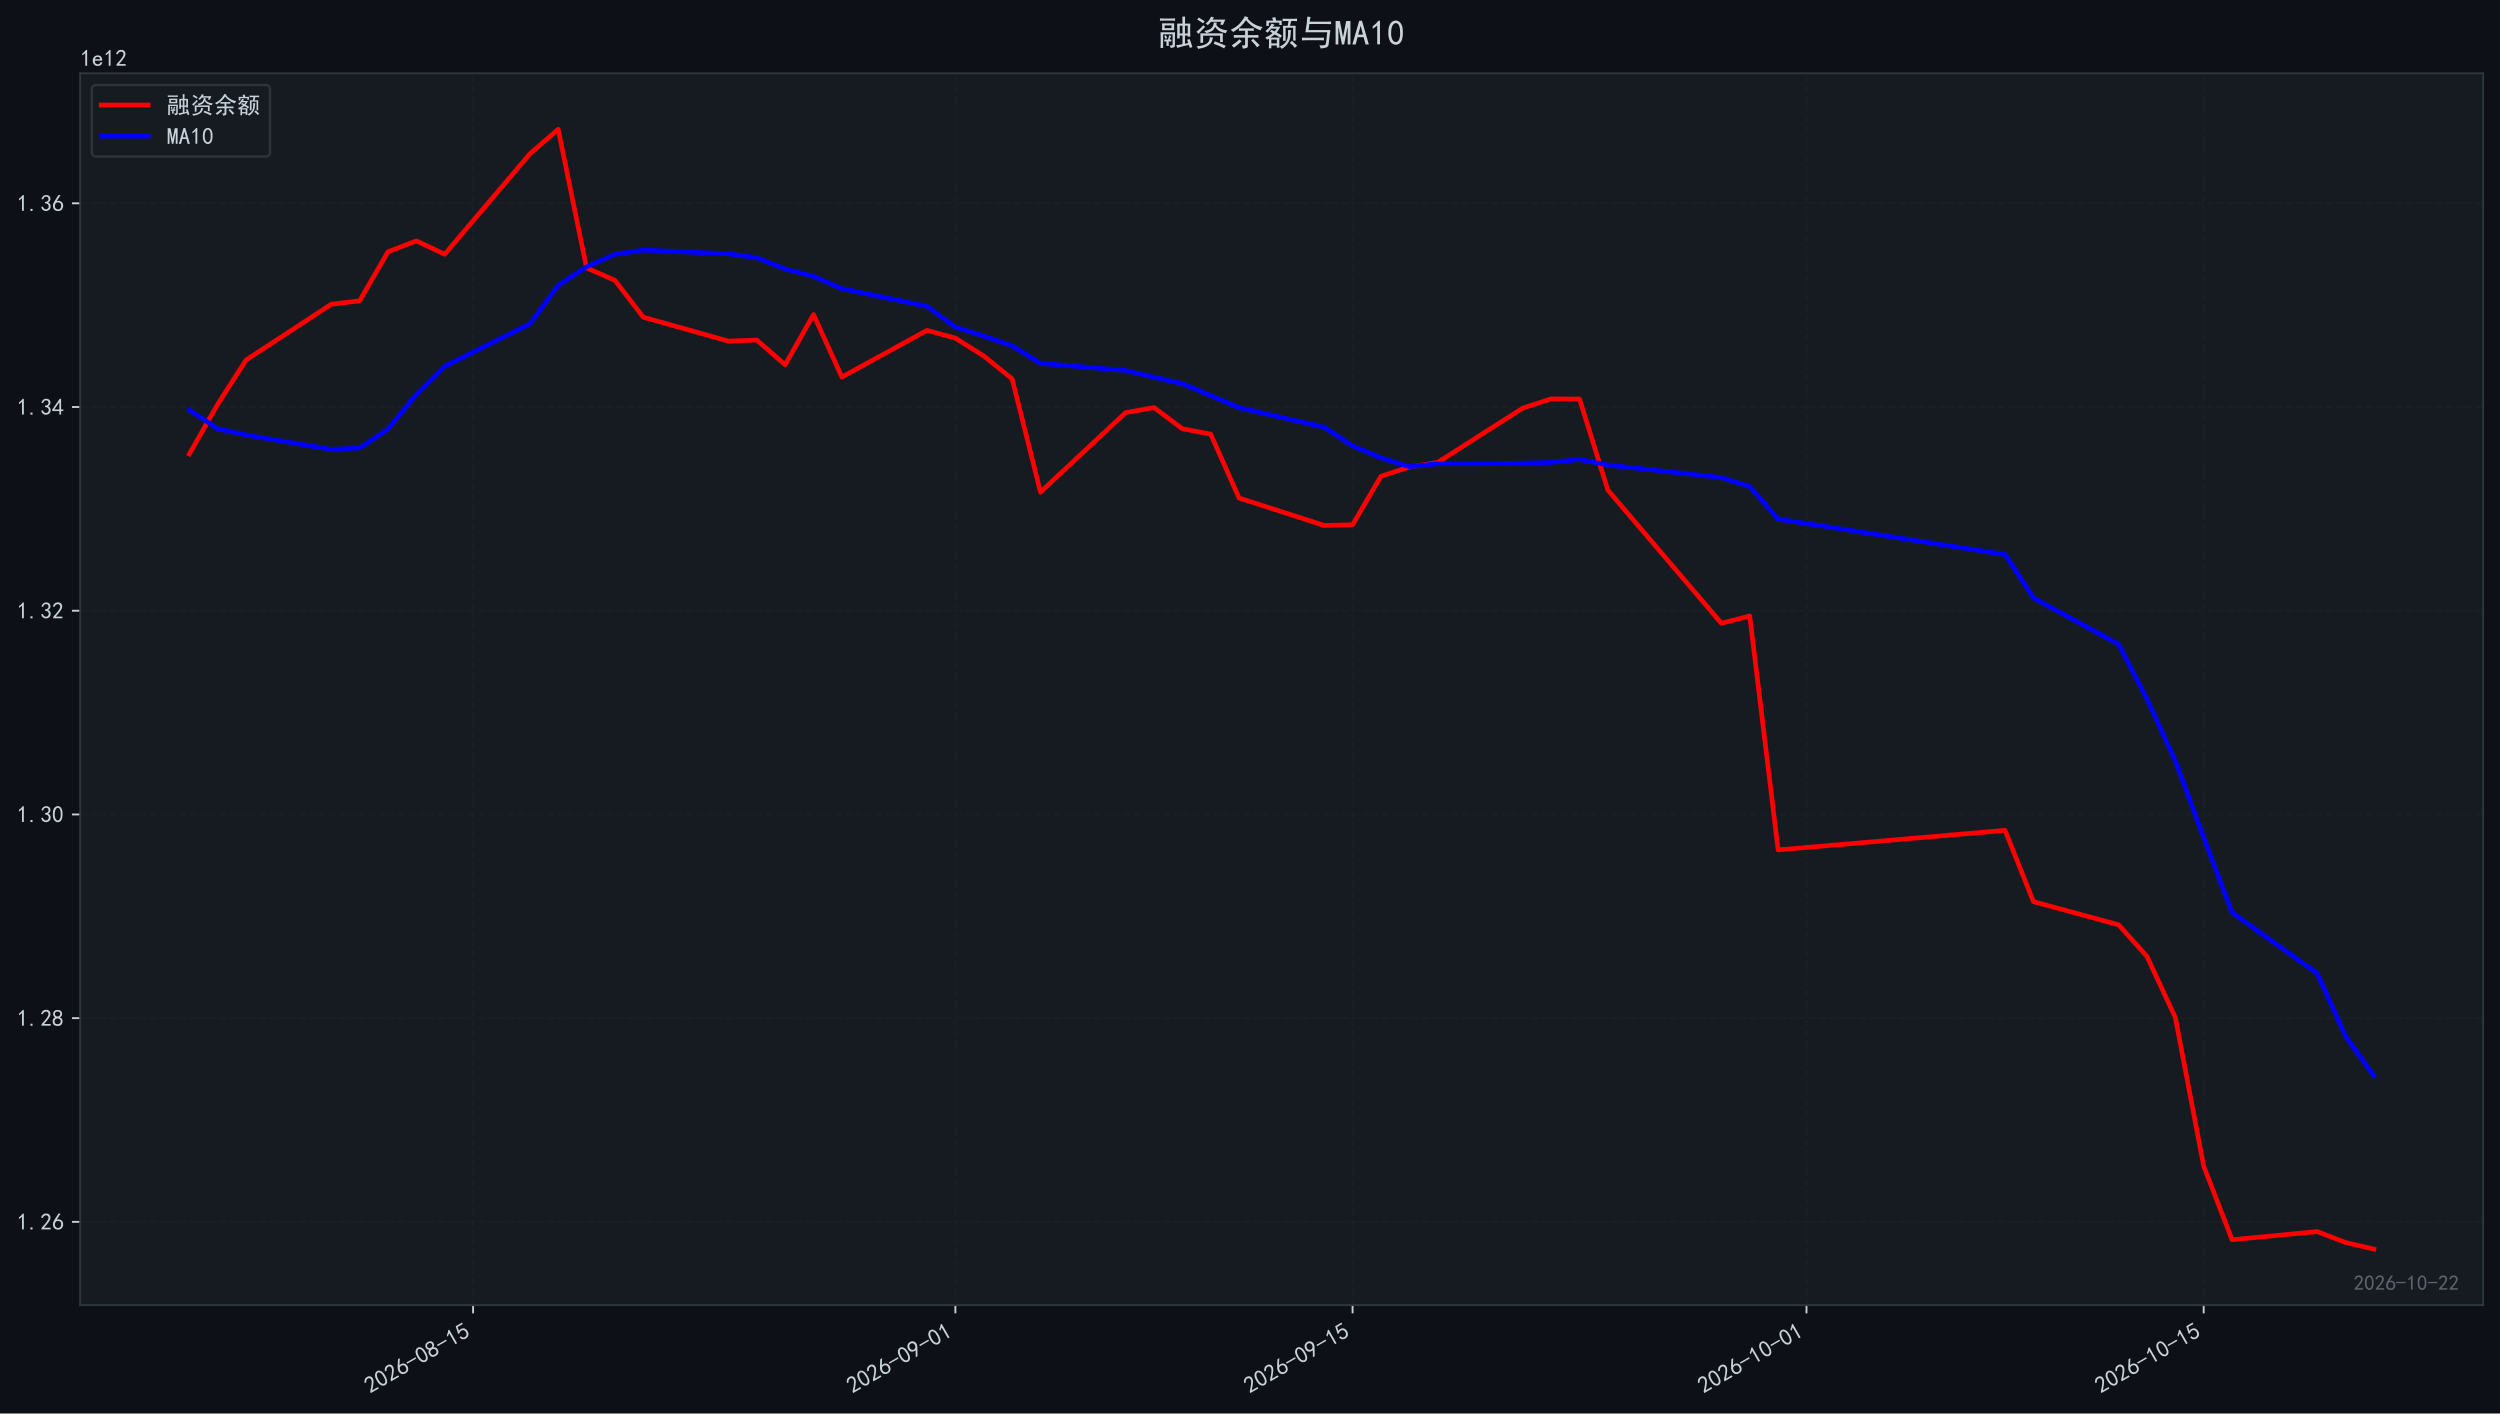
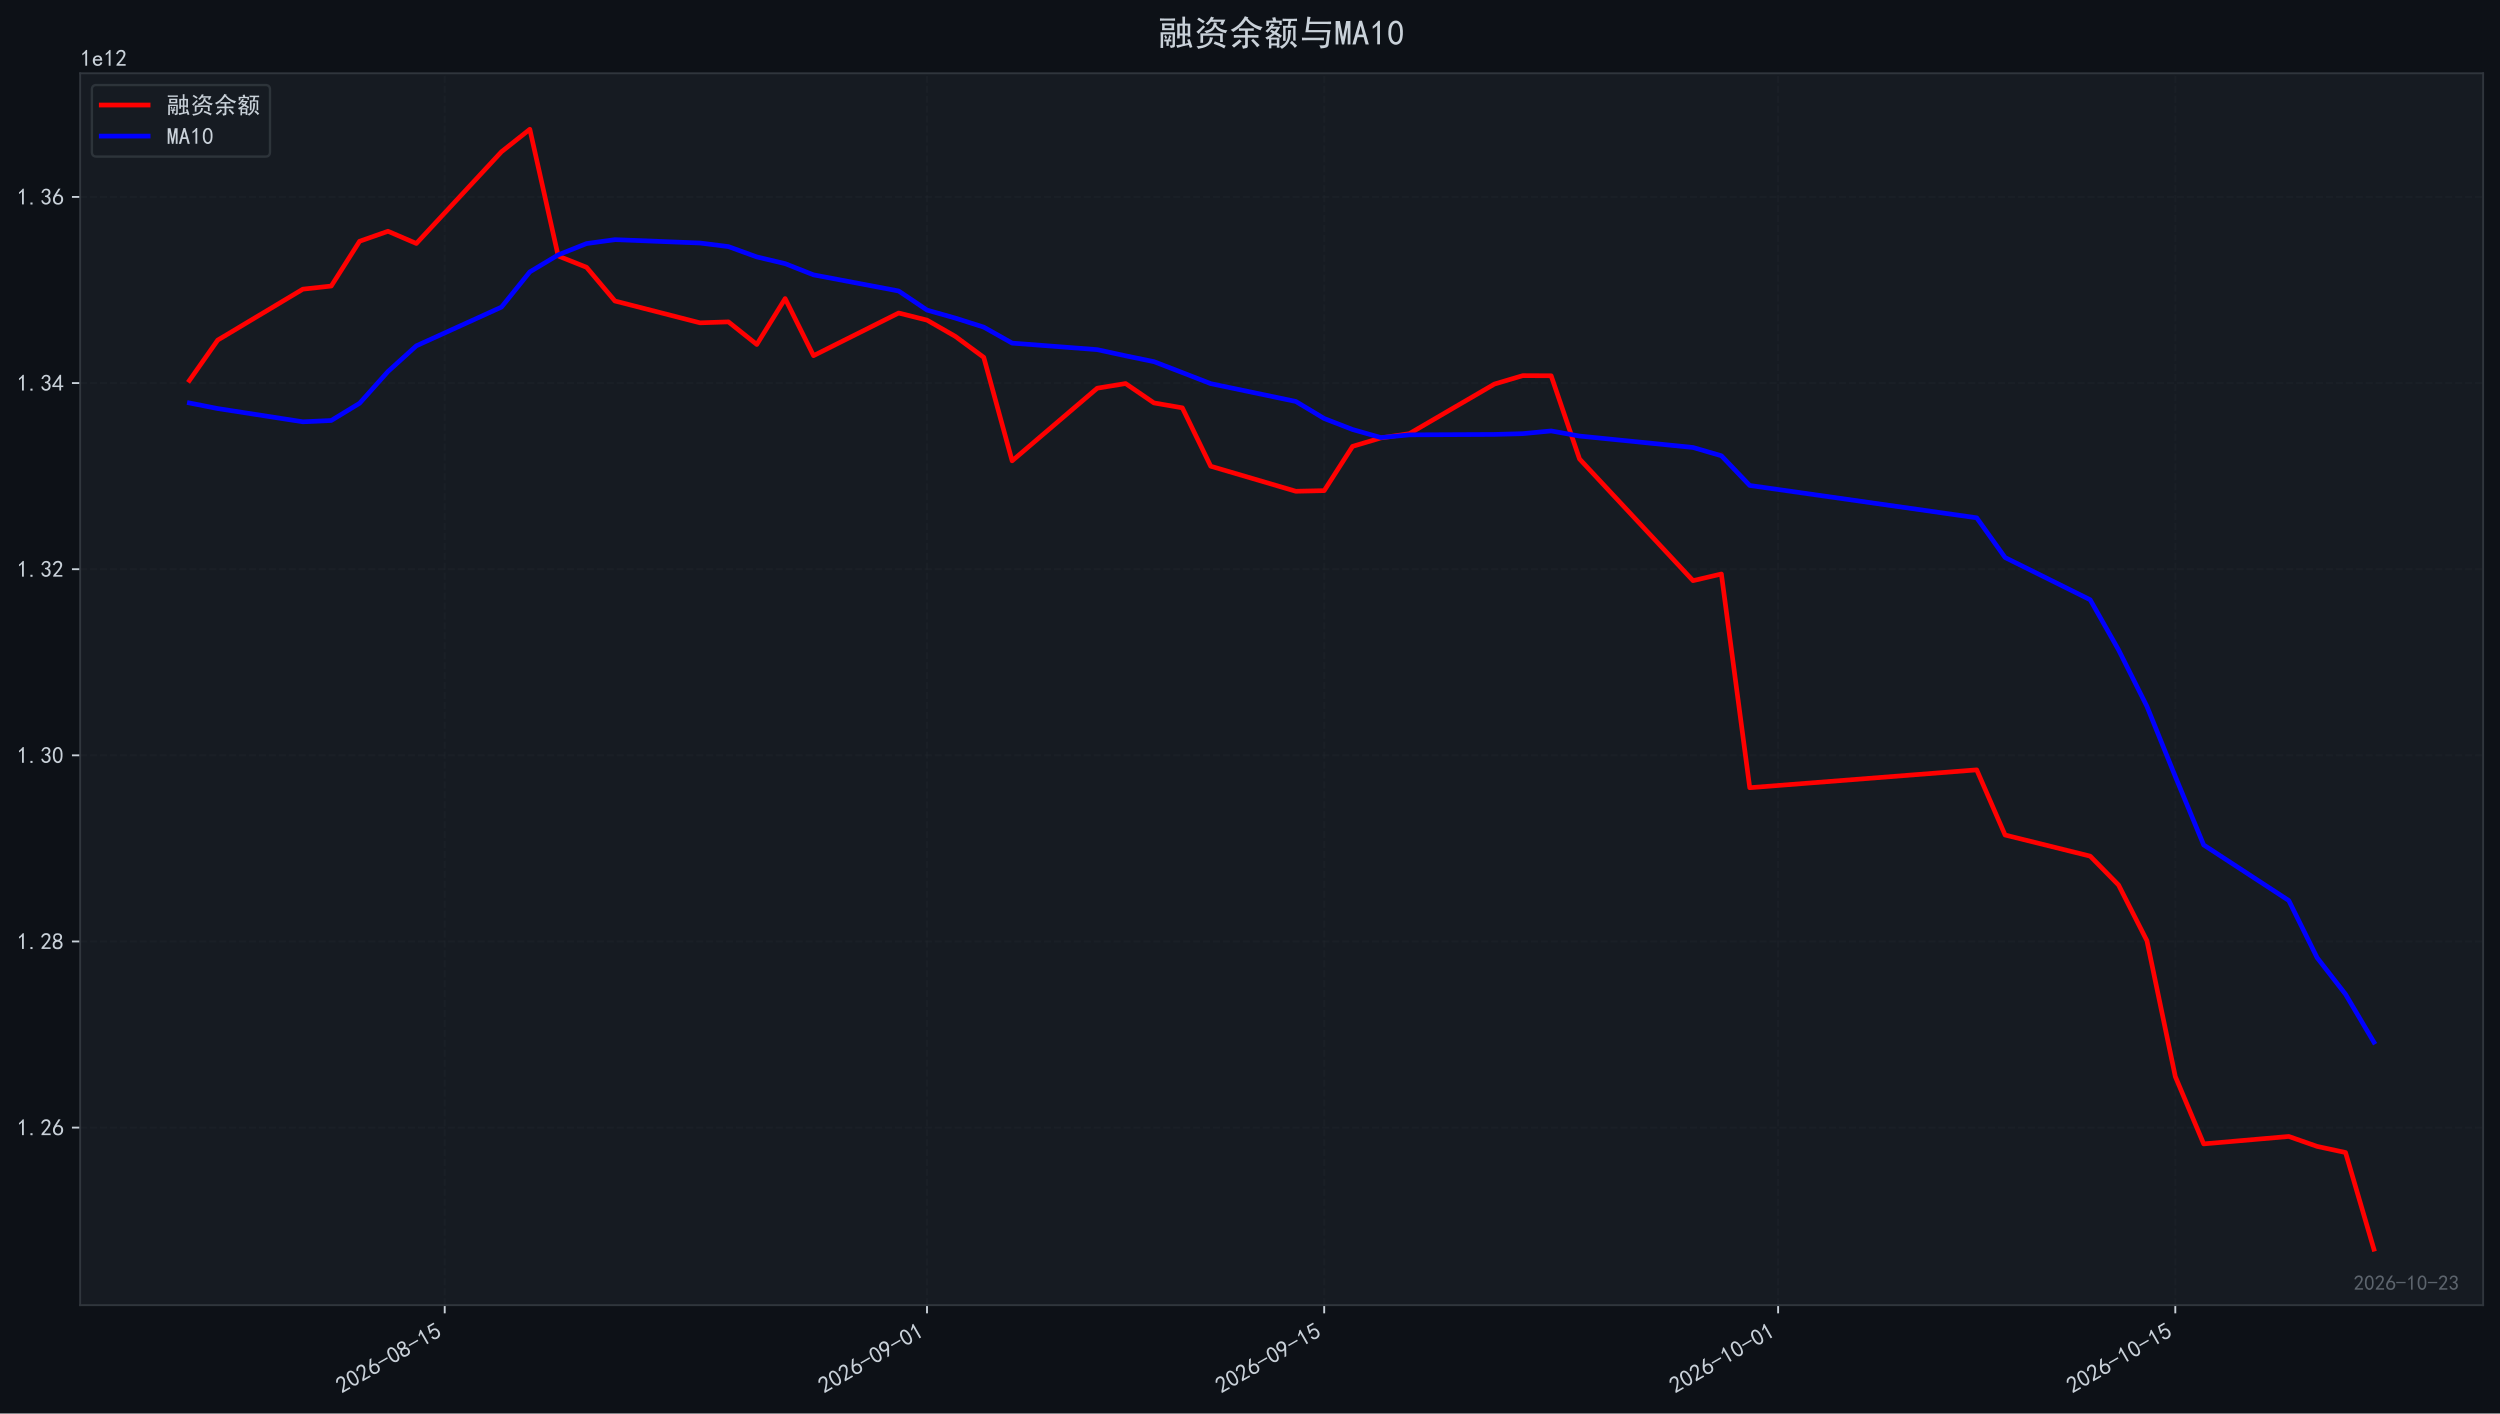
<svg xmlns="http://www.w3.org/2000/svg" xmlns:xlink="http://www.w3.org/1999/xlink" width="1066.68pt" height="603.107pt" viewBox="0 0 1066.68 603.107" version="1.1">
  <defs>
    <style type="text/css">*{stroke-linejoin: round; stroke-linecap: butt}</style>
  </defs>
  <g id="figure_1">
    <g id="patch_1">
      <path d="M 0 603.107  L 1066.68 603.107  L 1066.68 0  L 0 0  z " style="fill: #0d1117" />
    </g>
    <g id="axes_1">
      <g id="patch_2">
        <path d="M 34.2 556.87  L 1059.48 556.87  L 1059.48 31.27  L 34.2 31.27  z " style="fill: #161b22" />
      </g>
      <g id="matplotlib.axis_1">
        <g id="xtick_1">
          <g id="line2d_1">
-             <path d="M 201.852 556.87  L 201.852 31.27  " clip-path="url(#p59fc11c6bd)" style="fill: none; stroke-dasharray: 2.96,1.28; stroke-dashoffset: 0; stroke: #21262d; stroke-opacity: 0.4; stroke-width: 0.8" />
+             <path d="M 189.747 556.87  L 189.747 31.27  " clip-path="url(#p63ca241038)" style="fill: none; stroke-dasharray: 2.96,1.28; stroke-dashoffset: 0; stroke: #21262d; stroke-opacity: 0.4; stroke-width: 0.8" />
          </g>
          <g id="line2d_2">
            <defs>
-               <path id="m20df015eab" d="M 0 0  L 0 3.5  " style="stroke: #c9d1d9; stroke-width: 0.8" />
+               <path id="m7c9a171ef2" d="M 0 0  L 0 3.5  " style="stroke: #c9d1d9; stroke-width: 0.8" />
            </defs>
            <g>
-               <use xlink:href="#m20df015eab" x="201.852" y="556.87" style="fill: #c9d1d9; stroke: #c9d1d9; stroke-width: 0.8" />
+               <use xlink:href="#m7c9a171ef2" x="189.747" y="556.87" style="fill: #c9d1d9; stroke: #c9d1d9; stroke-width: 0.8" />
            </g>
          </g>
          <g id="text_1">
-             <g style="fill: #c9d1d9" transform="translate(157.9258 594.8242) rotate(-30) scale(0.1 -0.1)">
+             <g style="fill: #c9d1d9" transform="translate(145.8209 594.8242) rotate(-30) scale(0.1 -0.1)">
              <defs>
                <path id="SimHei-32" d="M 300 250  Q 325 625 650 925  Q 975 1225 1475 1862  Q 1975 2500 2125 2850  Q 2275 3200 2237 3450  Q 2200 3700 2000 3862  Q 1800 4025 1537 4000  Q 1275 3975 1037 3800  Q 800 3625 675 3275  L 200 3350  Q 400 3925 712 4187  Q 1025 4450 1450 4475  Q 1700 4500 1900 4462  Q 2100 4425 2312 4287  Q 2525 4150 2662 3875  Q 2800 3600 2762 3212  Q 2725 2825 2375 2287  Q 2025 1750 1025 600  L 2825 600  L 2825 150  L 300 150  L 300 250  z " transform="scale(0.015625)" />
                <path id="SimHei-30" d="M 225 2537  Q 250 3200 412 3587  Q 575 3975 875 4225  Q 1175 4475 1612 4475  Q 2050 4475 2375 4112  Q 2700 3750 2800 3200  Q 2900 2650 2862 1937  Q 2825 1225 2612 775  Q 2400 325 1975 150  Q 1550 -25 1125 187  Q 700 400 525 750  Q 350 1100 275 1487  Q 200 1875 225 2537  z M 750 2687  Q 675 2000 800 1462  Q 925 925 1212 700  Q 1500 475 1800 612  Q 2100 750 2237 1162  Q 2375 1575 2375 2062  Q 2375 2550 2337 2950  Q 2300 3350 2112 3675  Q 1925 4000 1612 4012  Q 1300 4025 1062 3700  Q 825 3375 750 2687  z " transform="scale(0.015625)" />
                <path id="SimHei-36" d="M 250 1612  Q 275 1975 387 2225  Q 500 2475 725 2850  L 1750 4450  L 2325 4450  L 1275 2800  Q 1950 2975 2350 2750  Q 2750 2525 2887 2237  Q 3025 1950 3037 1612  Q 3050 1275 2937 950  Q 2825 625 2537 362  Q 2250 100 1737 75  Q 1225 50 862 262  Q 500 475 362 862  Q 225 1250 250 1612  z M 1025 787  Q 1250 550 1625 525  Q 2000 500 2250 775  Q 2500 1050 2500 1575  Q 2500 2100 2187 2300  Q 1875 2500 1487 2450  Q 1100 2400 925 2075  Q 750 1750 775 1387  Q 800 1025 1025 787  z " transform="scale(0.015625)" />
                <path id="SimHei-2d" d="M 2975 2125  L 125 2125  L 125 2525  L 2975 2525  L 2975 2125  z " transform="scale(0.015625)" />
                <path id="SimHei-38" d="M 175 1375  Q 175 1675 325 1962  Q 475 2250 825 2425  Q 525 2600 425 2812  Q 325 3025 312 3300  Q 300 3575 387 3775  Q 475 3975 650 4150  Q 825 4325 1037 4387  Q 1250 4450 1500 4450  Q 1750 4450 1950 4400  Q 2150 4350 2375 4187  Q 2600 4025 2700 3725  Q 2800 3425 2687 3025  Q 2575 2625 2100 2400  Q 2525 2275 2700 2012  Q 2875 1750 2875 1375  Q 2875 1000 2762 775  Q 2650 550 2512 400  Q 2375 250 2137 162  Q 1900 75 1537 75  Q 1175 75 912 162  Q 650 250 475 425  Q 300 600 237 837  Q 175 1075 175 1375  z M 687 1400  Q 675 1100 787 875  Q 900 650 1200 587  Q 1500 525 1825 600  Q 2150 675 2275 950  Q 2400 1225 2362 1500  Q 2325 1775 2050 1962  Q 1775 2150 1450 2125  Q 1125 2100 912 1900  Q 700 1700 687 1400  z M 775 3350  Q 775 3100 950 2875  Q 1125 2650 1500 2650  Q 1875 2650 2062 2875  Q 2250 3100 2237 3412  Q 2225 3725 2012 3875  Q 1800 4025 1437 4000  Q 1075 3975 925 3787  Q 775 3600 775 3350  z " transform="scale(0.015625)" />
                <path id="SimHei-31" d="M 1400 3600  Q 1075 3275 575 2975  L 575 3450  Q 1200 3875 1600 4450  L 1900 4450  L 1900 150  L 1400 150  L 1400 3600  z " transform="scale(0.015625)" />
                <path id="SimHei-35" d="M 550 1325  Q 725 650 1150 575  Q 1575 500 1837 662  Q 2100 825 2212 1087  Q 2325 1350 2312 1675  Q 2300 2000 2137 2225  Q 1975 2450 1725 2525  Q 1475 2600 1162 2525  Q 850 2450 650 2175  L 225 2225  Q 275 2375 700 4375  L 2675 4375  L 2675 3925  L 1075 3925  Q 950 3250 825 2850  Q 1200 3025 1525 3012  Q 1850 3000 2150 2862  Q 2450 2725 2587 2487  Q 2725 2250 2787 2012  Q 2850 1775 2837 1500  Q 2825 1225 2725 937  Q 2625 650 2425 462  Q 2225 275 1937 162  Q 1650 50 1275 75  Q 900 100 562 350  Q 225 600 100 1200  L 550 1325  z " transform="scale(0.015625)" />
              </defs>
              <use xlink:href="#SimHei-32" />
              <use xlink:href="#SimHei-30" transform="translate(50 0)" />
              <use xlink:href="#SimHei-32" transform="translate(100 0)" />
              <use xlink:href="#SimHei-36" transform="translate(150 0)" />
              <use xlink:href="#SimHei-2d" transform="translate(200 0)" />
              <use xlink:href="#SimHei-30" transform="translate(250 0)" />
              <use xlink:href="#SimHei-38" transform="translate(300 0)" />
              <use xlink:href="#SimHei-2d" transform="translate(350 0)" />
              <use xlink:href="#SimHei-31" transform="translate(400 0)" />
              <use xlink:href="#SimHei-35" transform="translate(450 0)" />
            </g>
          </g>
        </g>
        <g id="xtick_2">
          <g id="line2d_3">
-             <path d="M 407.634 556.87  L 407.634 31.27  " clip-path="url(#p59fc11c6bd)" style="fill: none; stroke-dasharray: 2.96,1.28; stroke-dashoffset: 0; stroke: #21262d; stroke-opacity: 0.4; stroke-width: 0.8" />
+             <path d="M 395.529 556.87  L 395.529 31.27  " clip-path="url(#p63ca241038)" style="fill: none; stroke-dasharray: 2.96,1.28; stroke-dashoffset: 0; stroke: #21262d; stroke-opacity: 0.4; stroke-width: 0.8" />
          </g>
          <g id="line2d_4">
            <g>
-               <use xlink:href="#m20df015eab" x="407.634" y="556.87" style="fill: #c9d1d9; stroke: #c9d1d9; stroke-width: 0.8" />
+               <use xlink:href="#m7c9a171ef2" x="395.529" y="556.87" style="fill: #c9d1d9; stroke: #c9d1d9; stroke-width: 0.8" />
            </g>
          </g>
          <g id="text_2">
-             <g style="fill: #c9d1d9" transform="translate(363.7081 594.8242) rotate(-30) scale(0.1 -0.1)">
+             <g style="fill: #c9d1d9" transform="translate(351.6032 594.8242) rotate(-30) scale(0.1 -0.1)">
              <defs>
                <path id="SimHei-39" d="M 800 75  Q 1350 1000 1700 1750  Q 1075 1650 662 1912  Q 250 2175 162 2625  Q 75 3075 175 3437  Q 275 3800 487 4037  Q 700 4275 1000 4375  Q 1300 4475 1537 4475  Q 1775 4475 2025 4375  Q 2275 4275 2475 4075  Q 2675 3875 2750 3662  Q 2825 3450 2825 3112  Q 2825 2775 2575 2250  Q 2325 1725 1350 75  L 800 75  z M 662 2875  Q 700 2550 937 2337  Q 1175 2125 1450 2150  Q 1725 2175 1887 2300  Q 2050 2425 2200 2725  Q 2300 3100 2250 3362  Q 2200 3625 1987 3800  Q 1775 3975 1525 3975  Q 1375 4000 1137 3900  Q 900 3800 762 3500  Q 625 3200 662 2875  z " transform="scale(0.015625)" />
              </defs>
              <use xlink:href="#SimHei-32" />
              <use xlink:href="#SimHei-30" transform="translate(50 0)" />
              <use xlink:href="#SimHei-32" transform="translate(100 0)" />
              <use xlink:href="#SimHei-36" transform="translate(150 0)" />
              <use xlink:href="#SimHei-2d" transform="translate(200 0)" />
              <use xlink:href="#SimHei-30" transform="translate(250 0)" />
              <use xlink:href="#SimHei-39" transform="translate(300 0)" />
              <use xlink:href="#SimHei-2d" transform="translate(350 0)" />
              <use xlink:href="#SimHei-30" transform="translate(400 0)" />
              <use xlink:href="#SimHei-31" transform="translate(450 0)" />
            </g>
          </g>
        </g>
        <g id="xtick_3">
          <g id="line2d_5">
-             <path d="M 577.102 556.87  L 577.102 31.27  " clip-path="url(#p59fc11c6bd)" style="fill: none; stroke-dasharray: 2.96,1.28; stroke-dashoffset: 0; stroke: #21262d; stroke-opacity: 0.4; stroke-width: 0.8" />
+             <path d="M 564.997 556.87  L 564.997 31.27  " clip-path="url(#p63ca241038)" style="fill: none; stroke-dasharray: 2.96,1.28; stroke-dashoffset: 0; stroke: #21262d; stroke-opacity: 0.4; stroke-width: 0.8" />
          </g>
          <g id="line2d_6">
            <g>
-               <use xlink:href="#m20df015eab" x="577.102" y="556.87" style="fill: #c9d1d9; stroke: #c9d1d9; stroke-width: 0.8" />
+               <use xlink:href="#m7c9a171ef2" x="564.997" y="556.87" style="fill: #c9d1d9; stroke: #c9d1d9; stroke-width: 0.8" />
            </g>
          </g>
          <g id="text_3">
-             <g style="fill: #c9d1d9" transform="translate(533.1758 594.8242) rotate(-30) scale(0.1 -0.1)">
+             <g style="fill: #c9d1d9" transform="translate(521.071 594.8242) rotate(-30) scale(0.1 -0.1)">
              <use xlink:href="#SimHei-32" />
              <use xlink:href="#SimHei-30" transform="translate(50 0)" />
              <use xlink:href="#SimHei-32" transform="translate(100 0)" />
              <use xlink:href="#SimHei-36" transform="translate(150 0)" />
              <use xlink:href="#SimHei-2d" transform="translate(200 0)" />
              <use xlink:href="#SimHei-30" transform="translate(250 0)" />
              <use xlink:href="#SimHei-39" transform="translate(300 0)" />
              <use xlink:href="#SimHei-2d" transform="translate(350 0)" />
              <use xlink:href="#SimHei-31" transform="translate(400 0)" />
              <use xlink:href="#SimHei-35" transform="translate(450 0)" />
            </g>
          </g>
        </g>
        <g id="xtick_4">
          <g id="line2d_7">
-             <path d="M 770.78 556.87  L 770.78 31.27  " clip-path="url(#p59fc11c6bd)" style="fill: none; stroke-dasharray: 2.96,1.28; stroke-dashoffset: 0; stroke: #21262d; stroke-opacity: 0.4; stroke-width: 0.8" />
+             <path d="M 758.675 556.87  L 758.675 31.27  " clip-path="url(#p63ca241038)" style="fill: none; stroke-dasharray: 2.96,1.28; stroke-dashoffset: 0; stroke: #21262d; stroke-opacity: 0.4; stroke-width: 0.8" />
          </g>
          <g id="line2d_8">
            <g>
-               <use xlink:href="#m20df015eab" x="770.78" y="556.87" style="fill: #c9d1d9; stroke: #c9d1d9; stroke-width: 0.8" />
+               <use xlink:href="#m7c9a171ef2" x="758.675" y="556.87" style="fill: #c9d1d9; stroke: #c9d1d9; stroke-width: 0.8" />
            </g>
          </g>
          <g id="text_4">
-             <g style="fill: #c9d1d9" transform="translate(726.8533 594.8242) rotate(-30) scale(0.1 -0.1)">
+             <g style="fill: #c9d1d9" transform="translate(714.7484 594.8242) rotate(-30) scale(0.1 -0.1)">
              <use xlink:href="#SimHei-32" />
              <use xlink:href="#SimHei-30" transform="translate(50 0)" />
              <use xlink:href="#SimHei-32" transform="translate(100 0)" />
              <use xlink:href="#SimHei-36" transform="translate(150 0)" />
              <use xlink:href="#SimHei-2d" transform="translate(200 0)" />
              <use xlink:href="#SimHei-31" transform="translate(250 0)" />
              <use xlink:href="#SimHei-30" transform="translate(300 0)" />
              <use xlink:href="#SimHei-2d" transform="translate(350 0)" />
              <use xlink:href="#SimHei-30" transform="translate(400 0)" />
              <use xlink:href="#SimHei-31" transform="translate(450 0)" />
            </g>
          </g>
        </g>
        <g id="xtick_5">
          <g id="line2d_9">
-             <path d="M 940.247 556.87  L 940.247 31.27  " clip-path="url(#p59fc11c6bd)" style="fill: none; stroke-dasharray: 2.96,1.28; stroke-dashoffset: 0; stroke: #21262d; stroke-opacity: 0.4; stroke-width: 0.8" />
+             <path d="M 928.142 556.87  L 928.142 31.27  " clip-path="url(#p63ca241038)" style="fill: none; stroke-dasharray: 2.96,1.28; stroke-dashoffset: 0; stroke: #21262d; stroke-opacity: 0.4; stroke-width: 0.8" />
          </g>
          <g id="line2d_10">
            <g>
-               <use xlink:href="#m20df015eab" x="940.247" y="556.87" style="fill: #c9d1d9; stroke: #c9d1d9; stroke-width: 0.8" />
+               <use xlink:href="#m7c9a171ef2" x="928.142" y="556.87" style="fill: #c9d1d9; stroke: #c9d1d9; stroke-width: 0.8" />
            </g>
          </g>
          <g id="text_5">
-             <g style="fill: #c9d1d9" transform="translate(896.3211 594.8242) rotate(-30) scale(0.1 -0.1)">
+             <g style="fill: #c9d1d9" transform="translate(884.2162 594.8242) rotate(-30) scale(0.1 -0.1)">
              <use xlink:href="#SimHei-32" />
              <use xlink:href="#SimHei-30" transform="translate(50 0)" />
              <use xlink:href="#SimHei-32" transform="translate(100 0)" />
              <use xlink:href="#SimHei-36" transform="translate(150 0)" />
              <use xlink:href="#SimHei-2d" transform="translate(200 0)" />
              <use xlink:href="#SimHei-31" transform="translate(250 0)" />
              <use xlink:href="#SimHei-30" transform="translate(300 0)" />
              <use xlink:href="#SimHei-2d" transform="translate(350 0)" />
              <use xlink:href="#SimHei-31" transform="translate(400 0)" />
              <use xlink:href="#SimHei-35" transform="translate(450 0)" />
            </g>
          </g>
        </g>
      </g>
      <g id="matplotlib.axis_2">
        <g id="ytick_1">
          <g id="line2d_11">
-             <path d="M 34.2 521.337  L 1059.48 521.337  " clip-path="url(#p59fc11c6bd)" style="fill: none; stroke-dasharray: 2.96,1.28; stroke-dashoffset: 0; stroke: #21262d; stroke-opacity: 0.4; stroke-width: 0.8" />
+             <path d="M 34.2 481.113  L 1059.48 481.113  " clip-path="url(#p63ca241038)" style="fill: none; stroke-dasharray: 2.96,1.28; stroke-dashoffset: 0; stroke: #21262d; stroke-opacity: 0.4; stroke-width: 0.8" />
          </g>
          <g id="line2d_12">
            <defs>
-               <path id="mafb0b27e7e" d="M 0 0  L -3.5 0  " style="stroke: #c9d1d9; stroke-width: 0.8" />
+               <path id="m9f3ffb56e1" d="M 0 0  L -3.5 0  " style="stroke: #c9d1d9; stroke-width: 0.8" />
            </defs>
            <g>
-               <use xlink:href="#mafb0b27e7e" x="34.2" y="521.337" style="fill: #c9d1d9; stroke: #c9d1d9; stroke-width: 0.8" />
+               <use xlink:href="#m9f3ffb56e1" x="34.2" y="481.113" style="fill: #c9d1d9; stroke: #c9d1d9; stroke-width: 0.8" />
            </g>
          </g>
          <g id="text_6">
-             <g style="fill: #c9d1d9" transform="translate(7.2 524.7745) scale(0.1 -0.1)">
+             <g style="fill: #c9d1d9" transform="translate(7.2 484.5501) scale(0.1 -0.1)">
              <defs>
                <path id="SimHei-2e" d="M 1075 125  L 500 125  L 500 675  L 1075 675  L 1075 125  z " transform="scale(0.015625)" />
              </defs>
              <use xlink:href="#SimHei-31" />
              <use xlink:href="#SimHei-2e" transform="translate(50 0)" />
              <use xlink:href="#SimHei-32" transform="translate(100 0)" />
              <use xlink:href="#SimHei-36" transform="translate(150 0)" />
            </g>
          </g>
        </g>
        <g id="ytick_2">
          <g id="line2d_13">
-             <path d="M 34.2 434.418  L 1059.48 434.418  " clip-path="url(#p59fc11c6bd)" style="fill: none; stroke-dasharray: 2.96,1.28; stroke-dashoffset: 0; stroke: #21262d; stroke-opacity: 0.4; stroke-width: 0.8" />
+             <path d="M 34.2 401.693  L 1059.48 401.693  " clip-path="url(#p63ca241038)" style="fill: none; stroke-dasharray: 2.96,1.28; stroke-dashoffset: 0; stroke: #21262d; stroke-opacity: 0.4; stroke-width: 0.8" />
          </g>
          <g id="line2d_14">
            <g>
-               <use xlink:href="#mafb0b27e7e" x="34.2" y="434.418" style="fill: #c9d1d9; stroke: #c9d1d9; stroke-width: 0.8" />
+               <use xlink:href="#m9f3ffb56e1" x="34.2" y="401.693" style="fill: #c9d1d9; stroke: #c9d1d9; stroke-width: 0.8" />
            </g>
          </g>
          <g id="text_7">
-             <g style="fill: #c9d1d9" transform="translate(7.2 437.8555) scale(0.1 -0.1)">
+             <g style="fill: #c9d1d9" transform="translate(7.2 405.1309) scale(0.1 -0.1)">
              <use xlink:href="#SimHei-31" />
              <use xlink:href="#SimHei-2e" transform="translate(50 0)" />
              <use xlink:href="#SimHei-32" transform="translate(100 0)" />
              <use xlink:href="#SimHei-38" transform="translate(150 0)" />
            </g>
          </g>
        </g>
        <g id="ytick_3">
          <g id="line2d_15">
-             <path d="M 34.2 347.499  L 1059.48 347.499  " clip-path="url(#p59fc11c6bd)" style="fill: none; stroke-dasharray: 2.96,1.28; stroke-dashoffset: 0; stroke: #21262d; stroke-opacity: 0.4; stroke-width: 0.8" />
+             <path d="M 34.2 322.274  L 1059.48 322.274  " clip-path="url(#p63ca241038)" style="fill: none; stroke-dasharray: 2.96,1.28; stroke-dashoffset: 0; stroke: #21262d; stroke-opacity: 0.4; stroke-width: 0.8" />
          </g>
          <g id="line2d_16">
            <g>
-               <use xlink:href="#mafb0b27e7e" x="34.2" y="347.499" style="fill: #c9d1d9; stroke: #c9d1d9; stroke-width: 0.8" />
+               <use xlink:href="#m9f3ffb56e1" x="34.2" y="322.274" style="fill: #c9d1d9; stroke: #c9d1d9; stroke-width: 0.8" />
            </g>
          </g>
          <g id="text_8">
-             <g style="fill: #c9d1d9" transform="translate(7.2 350.9364) scale(0.1 -0.1)">
+             <g style="fill: #c9d1d9" transform="translate(7.2 325.7118) scale(0.1 -0.1)">
              <defs>
                <path id="SimHei-33" d="M 250 1225  L 700 1300  Q 800 975 1025 762  Q 1250 550 1587 562  Q 1925 575 2125 837  Q 2325 1100 2300 1437  Q 2275 1775 2037 1962  Q 1800 2150 1275 2225  L 1275 2550  Q 1800 2600 2037 2825  Q 2275 3050 2250 3412  Q 2225 3775 1925 3937  Q 1625 4100 1287 3975  Q 950 3850 750 3275  L 300 3350  Q 450 3800 712 4100  Q 975 4400 1425 4450  Q 1875 4500 2212 4337  Q 2550 4175 2687 3837  Q 2825 3500 2725 3100  Q 2625 2700 2150 2400  Q 2500 2250 2687 1950  Q 2875 1650 2812 1162  Q 2750 675 2375 375  Q 2000 75 1525 87  Q 1050 100 700 387  Q 350 675 250 1225  z " transform="scale(0.015625)" />
              </defs>
              <use xlink:href="#SimHei-31" />
              <use xlink:href="#SimHei-2e" transform="translate(50 0)" />
              <use xlink:href="#SimHei-33" transform="translate(100 0)" />
              <use xlink:href="#SimHei-30" transform="translate(150 0)" />
            </g>
          </g>
        </g>
        <g id="ytick_4">
          <g id="line2d_17">
-             <path d="M 34.2 260.58  L 1059.48 260.58  " clip-path="url(#p59fc11c6bd)" style="fill: none; stroke-dasharray: 2.96,1.28; stroke-dashoffset: 0; stroke: #21262d; stroke-opacity: 0.4; stroke-width: 0.8" />
+             <path d="M 34.2 242.855  L 1059.48 242.855  " clip-path="url(#p63ca241038)" style="fill: none; stroke-dasharray: 2.96,1.28; stroke-dashoffset: 0; stroke: #21262d; stroke-opacity: 0.4; stroke-width: 0.8" />
          </g>
          <g id="line2d_18">
            <g>
-               <use xlink:href="#mafb0b27e7e" x="34.2" y="260.58" style="fill: #c9d1d9; stroke: #c9d1d9; stroke-width: 0.8" />
+               <use xlink:href="#m9f3ffb56e1" x="34.2" y="242.855" style="fill: #c9d1d9; stroke: #c9d1d9; stroke-width: 0.8" />
            </g>
          </g>
          <g id="text_9">
-             <g style="fill: #c9d1d9" transform="translate(7.2 264.0174) scale(0.1 -0.1)">
+             <g style="fill: #c9d1d9" transform="translate(7.2 246.2926) scale(0.1 -0.1)">
              <use xlink:href="#SimHei-31" />
              <use xlink:href="#SimHei-2e" transform="translate(50 0)" />
              <use xlink:href="#SimHei-33" transform="translate(100 0)" />
              <use xlink:href="#SimHei-32" transform="translate(150 0)" />
            </g>
          </g>
        </g>
        <g id="ytick_5">
          <g id="line2d_19">
-             <path d="M 34.2 173.661  L 1059.48 173.661  " clip-path="url(#p59fc11c6bd)" style="fill: none; stroke-dasharray: 2.96,1.28; stroke-dashoffset: 0; stroke: #21262d; stroke-opacity: 0.4; stroke-width: 0.8" />
+             <path d="M 34.2 163.436  L 1059.48 163.436  " clip-path="url(#p63ca241038)" style="fill: none; stroke-dasharray: 2.96,1.28; stroke-dashoffset: 0; stroke: #21262d; stroke-opacity: 0.4; stroke-width: 0.8" />
          </g>
          <g id="line2d_20">
            <g>
-               <use xlink:href="#mafb0b27e7e" x="34.2" y="173.661" style="fill: #c9d1d9; stroke: #c9d1d9; stroke-width: 0.8" />
+               <use xlink:href="#m9f3ffb56e1" x="34.2" y="163.436" style="fill: #c9d1d9; stroke: #c9d1d9; stroke-width: 0.8" />
            </g>
          </g>
          <g id="text_10">
-             <g style="fill: #c9d1d9" transform="translate(7.2 177.0983) scale(0.1 -0.1)">
+             <g style="fill: #c9d1d9" transform="translate(7.2 166.8735) scale(0.1 -0.1)">
              <defs>
                <path id="SimHei-34" d="M 2000 1100  L 75 1100  L 75 1525  L 2100 4450  L 2475 4450  L 2475 1525  L 3075 1525  L 3075 1100  L 2475 1100  L 2475 150  L 2000 150  L 2000 1100  z M 2000 1525  L 2000 3500  L 600 1525  L 2000 1525  z " transform="scale(0.015625)" />
              </defs>
              <use xlink:href="#SimHei-31" />
              <use xlink:href="#SimHei-2e" transform="translate(50 0)" />
              <use xlink:href="#SimHei-33" transform="translate(100 0)" />
              <use xlink:href="#SimHei-34" transform="translate(150 0)" />
            </g>
          </g>
        </g>
        <g id="ytick_6">
          <g id="line2d_21">
-             <path d="M 34.2 86.742  L 1059.48 86.742  " clip-path="url(#p59fc11c6bd)" style="fill: none; stroke-dasharray: 2.96,1.28; stroke-dashoffset: 0; stroke: #21262d; stroke-opacity: 0.4; stroke-width: 0.8" />
+             <path d="M 34.2 84.017  L 1059.48 84.017  " clip-path="url(#p63ca241038)" style="fill: none; stroke-dasharray: 2.96,1.28; stroke-dashoffset: 0; stroke: #21262d; stroke-opacity: 0.4; stroke-width: 0.8" />
          </g>
          <g id="line2d_22">
            <g>
-               <use xlink:href="#mafb0b27e7e" x="34.2" y="86.742" style="fill: #c9d1d9; stroke: #c9d1d9; stroke-width: 0.8" />
+               <use xlink:href="#m9f3ffb56e1" x="34.2" y="84.017" style="fill: #c9d1d9; stroke: #c9d1d9; stroke-width: 0.8" />
            </g>
          </g>
          <g id="text_11">
-             <g style="fill: #c9d1d9" transform="translate(7.2 90.17928) scale(0.1 -0.1)">
+             <g style="fill: #c9d1d9" transform="translate(7.2 87.45432) scale(0.1 -0.1)">
              <use xlink:href="#SimHei-31" />
              <use xlink:href="#SimHei-2e" transform="translate(50 0)" />
              <use xlink:href="#SimHei-33" transform="translate(100 0)" />
              <use xlink:href="#SimHei-36" transform="translate(150 0)" />
            </g>
          </g>
        </g>
        <g id="text_12">
          <g style="fill: #c9d1d9" transform="translate(34.2 28.27031) scale(0.1 -0.1)">
            <defs>
              <path id="SimHei-65" d="M 2850 1075  Q 2800 625 2450 350  Q 2100 75 1625 75  Q 1025 75 637 462  Q 250 850 250 1525  Q 250 2200 637 2587  Q 1025 2975 1625 2975  Q 2150 2975 2487 2637  Q 2825 2300 2825 1525  L 800 1525  Q 800 975 1037 750  Q 1275 525 1625 525  Q 1900 525 2075 662  Q 2250 800 2300 1075  L 2850 1075  z M 2250 1925  Q 2200 2275 2025 2412  Q 1850 2550 1575 2550  Q 1325 2550 1125 2412  Q 925 2275 825 1925  L 2250 1925  z " transform="scale(0.015625)" />
            </defs>
            <use xlink:href="#SimHei-31" />
            <use xlink:href="#SimHei-65" transform="translate(50 0)" />
            <use xlink:href="#SimHei-31" transform="translate(100 0)" />
            <use xlink:href="#SimHei-32" transform="translate(150 0)" />
          </g>
        </g>
      </g>
      <g id="line2d_23">
-         <path d="M 80.804 193.7  L 92.908 172.458  L 105.013 153.593  L 141.328 129.817  L 153.433 128.36  L 165.538 107.443  L 177.642 102.786  L 189.747 108.482  L 226.062 65.664  L 238.167 55.161  L 250.271 114.313  L 262.376 119.617  L 274.481 135.345  L 310.796 145.54  L 322.9 145.092  L 335.005 155.641  L 347.11 134.222  L 359.215 160.867  L 395.529 140.961  L 407.634 144.277  L 419.739 151.891  L 431.844 161.65  L 443.949 209.979  L 480.263 176.066  L 492.368 173.896  L 504.473 182.947  L 516.578 185.235  L 528.683 212.493  L 564.997 224.197  L 577.102 223.893  L 589.207 203.225  L 601.312 199.281  L 613.417 197.295  L 649.731 174.137  L 661.836 170.196  L 673.941 170.261  L 686.046 209.116  L 734.465 265.932  L 746.57 262.829  L 758.675 362.62  L 855.513 354.286  L 867.618 384.713  L 903.933 394.581  L 916.038 408.061  L 928.142 434.083  L 940.247 497.493  L 952.352 528.943  L 988.667 525.474  L 1000.772 530.124  L 1012.876 532.979  " clip-path="url(#p59fc11c6bd)" style="fill: none; stroke: #ff0000; stroke-width: 2; stroke-linecap: square" />
+         <path d="M 80.804 162.336  L 92.908 145.1  L 129.223 123.375  L 141.328 122.044  L 153.433 102.932  L 165.538 98.677  L 177.642 103.881  L 213.957 64.758  L 226.062 55.161  L 238.167 109.209  L 250.271 114.055  L 262.376 128.427  L 298.691 137.741  L 310.796 137.332  L 322.9 146.971  L 335.005 127.4  L 347.11 151.746  L 383.425 133.557  L 395.529 136.587  L 407.634 143.544  L 419.739 152.462  L 431.844 196.621  L 468.159 165.633  L 480.263 163.651  L 492.368 171.921  L 504.473 174.011  L 516.578 198.918  L 552.892 209.611  L 564.997 209.334  L 577.102 190.449  L 589.207 186.845  L 601.312 185.03  L 637.626 163.871  L 649.731 160.271  L 661.836 160.33  L 673.941 195.832  L 722.36 247.745  L 734.465 244.91  L 746.57 336.091  L 843.409 328.476  L 855.513 356.277  L 891.828 365.293  L 903.933 377.611  L 916.038 401.387  L 928.142 459.326  L 940.247 488.062  L 976.562 484.893  L 988.667 489.141  L 1000.772 491.75  L 1012.876 532.979  " clip-path="url(#p63ca241038)" style="fill: none; stroke: #ff0000; stroke-width: 2; stroke-linecap: square" />
      </g>
      <g id="line2d_24">
-         <path d="M 80.804 174.976  L 92.908 182.958  L 105.013 185.577  L 141.328 191.76  L 153.433 191.146  L 165.538 183.088  L 177.642 168.27  L 189.747 156.276  L 226.062 138.2  L 238.167 121.746  L 250.271 113.808  L 262.376 108.524  L 274.481 106.699  L 310.796 108.271  L 322.9 109.944  L 335.005 114.764  L 347.11 117.908  L 359.215 123.146  L 395.529 130.676  L 407.634 139.587  L 419.739 143.345  L 431.844 147.548  L 443.949 155.012  L 480.263 158.064  L 492.368 160.945  L 504.473 163.676  L 516.578 168.777  L 528.683 173.94  L 564.997 182.263  L 577.102 190.225  L 589.207 195.358  L 601.312 199.121  L 613.417 197.853  L 649.731 197.66  L 661.836 197.29  L 673.941 196.021  L 686.046 198.41  L 734.465 203.753  L 746.57 207.617  L 758.675 221.489  L 855.513 236.595  L 867.618 255.139  L 903.933 274.867  L 916.038 298.26  L 928.142 324.648  L 940.247 357.371  L 952.352 389.354  L 988.667 415.308  L 1000.772 442.038  L 1012.876 459.074  " clip-path="url(#p59fc11c6bd)" style="fill: none; stroke: #0000ff; stroke-width: 2; stroke-linecap: square" />
+         <path d="M 80.804 171.931  L 92.908 174.324  L 129.223 179.973  L 141.328 179.413  L 153.433 172.05  L 165.538 158.511  L 177.642 147.551  L 213.957 131.035  L 226.062 116.001  L 238.167 108.747  L 250.271 103.919  L 262.376 102.252  L 298.691 103.688  L 310.796 105.217  L 322.9 109.621  L 335.005 112.493  L 347.11 117.28  L 383.425 124.16  L 395.529 132.303  L 407.634 135.736  L 419.739 139.577  L 431.844 146.396  L 468.159 149.185  L 480.263 151.817  L 492.368 154.312  L 504.473 158.973  L 516.578 163.691  L 552.892 171.296  L 564.997 178.571  L 577.102 183.261  L 589.207 186.7  L 601.312 185.54  L 637.626 185.364  L 649.731 185.026  L 661.836 183.867  L 673.941 186.049  L 722.36 190.932  L 734.465 194.462  L 746.57 207.137  L 843.409 220.94  L 855.513 237.883  L 891.828 255.91  L 903.933 277.284  L 916.038 301.395  L 928.142 331.295  L 940.247 360.518  L 976.562 384.233  L 988.667 408.656  L 1000.772 424.222  L 1012.876 444.672  " clip-path="url(#p63ca241038)" style="fill: none; stroke: #0000ff; stroke-width: 2; stroke-linecap: square" />
      </g>
      <g id="patch_3">
        <path d="M 34.2 556.87  L 34.2 31.27  " style="fill: none; stroke: #30363d; stroke-width: 0.8; stroke-linejoin: miter; stroke-linecap: square" />
      </g>
      <g id="patch_4">
        <path d="M 1059.48 556.87  L 1059.48 31.27  " style="fill: none; stroke: #30363d; stroke-width: 0.8; stroke-linejoin: miter; stroke-linecap: square" />
      </g>
      <g id="patch_5">
        <path d="M 34.2 556.87  L 1059.48 556.87  " style="fill: none; stroke: #30363d; stroke-width: 0.8; stroke-linejoin: miter; stroke-linecap: square" />
      </g>
      <g id="patch_6">
        <path d="M 34.2 31.27  L 1059.48 31.27  " style="fill: none; stroke: #30363d; stroke-width: 0.8; stroke-linejoin: miter; stroke-linecap: square" />
      </g>
      <g id="text_13">
        <g style="fill: #8b949e; opacity: 0.6" transform="translate(1004.227 550.4893) scale(0.09 -0.09)">
          <use xlink:href="#SimHei-32" />
          <use xlink:href="#SimHei-30" transform="translate(50 0)" />
          <use xlink:href="#SimHei-32" transform="translate(100 0)" />
          <use xlink:href="#SimHei-36" transform="translate(150 0)" />
          <use xlink:href="#SimHei-2d" transform="translate(200 0)" />
          <use xlink:href="#SimHei-31" transform="translate(250 0)" />
          <use xlink:href="#SimHei-30" transform="translate(300 0)" />
          <use xlink:href="#SimHei-2d" transform="translate(350 0)" />
          <use xlink:href="#SimHei-32" transform="translate(400 0)" />
-           <use xlink:href="#SimHei-32" transform="translate(450 0)" />
+           <use xlink:href="#SimHei-33" transform="translate(450 0)" />
        </g>
      </g>
      <g id="text_14">
        <g style="fill: #c9d1d9" transform="translate(494.34 19.27031) scale(0.15 -0.15)">
          <defs>
            <path id="SimHei-878d" d="M 5200 975  Q 5400 1025 5650 1125  Q 5775 775 5887 475  Q 6000 175 6150 -350  Q 5925 -425 5675 -500  Q 5575 -175 5500 50  Q 4825 -100 4362 -212  Q 3900 -325 3400 -500  Q 3325 -225 3200 0  Q 3575 25 4350 175  L 4350 1750  L 3850 1750  L 3850 1225  L 3375 1225  Q 3400 1975 3400 2675  Q 3400 3400 3375 3925  L 4350 3925  Q 4350 4925 4325 5200  L 4825 5200  Q 4800 4875 4800 3925  L 5775 3925  Q 5750 3325 5750 2700  Q 5750 2100 5775 1550  L 5300 1550  L 5300 1750  L 4800 1750  L 4800 250  Q 5075 325 5400 400  Q 5325 650 5200 975  z M 2025 -50  Q 2425 -50 2475 -12  Q 2525 25 2550 150  L 2550 1975  L 825 1975  L 825 -500  L 350 -500  Q 375 100 375 475  L 375 1400  Q 375 1850 350 2350  L 3000 2350  Q 2975 1950 2975 1450  L 2975 -25  Q 2975 -325 2787 -387  Q 2600 -450 2225 -525  Q 2125 -225 2025 -50  z M 625 2725  Q 650 3050 650 3350  Q 650 3675 625 3975  L 2850 3975  Q 2825 3675 2825 3350  Q 2825 3050 2850 2725  L 625 2725  z M 3000 4450  Q 2650 4475 2175 4475  L 1200 4475  Q 625 4475 250 4450  L 250 4875  Q 550 4850 1125 4850  L 2175 4850  Q 2700 4850 3000 4875  L 3000 4450  z M 2325 1675  Q 2175 1475 2000 1025  L 2325 1025  L 2325 675  L 1850 675  L 1850 -125  L 1425 -125  L 1425 675  L 1025 675  L 1025 1025  L 1700 1025  Q 1875 1500 1925 1825  Q 2100 1700 2325 1675  z M 5300 2125  L 5300 3550  L 4800 3550  L 4800 2125  L 5300 2125  z M 4350 2125  L 4350 3550  L 3850 3550  L 3850 2125  L 4350 2125  z M 2350 3100  L 2350 3600  L 1100 3600  L 1100 3100  L 2350 3100  z M 1575 1275  Q 1400 1225 1225 1150  Q 1150 1425 1025 1675  L 1325 1825  Q 1425 1550 1575 1275  z " transform="scale(0.015625)" />
            <path id="SimHei-8d44" d="M 5300 2150  Q 5275 1825 5275 1450  Q 5275 1075 5300 575  L 4800 575  L 4800 1725  L 1700 1725  L 1700 425  L 1200 425  Q 1225 1000 1225 1375  Q 1225 1775 1200 2150  L 5300 2150  z M 4225 4075  Q 4050 3775 4200 3562  Q 4350 3350 4612 3162  Q 4875 2975 5262 2850  Q 5650 2725 6125 2700  Q 5925 2425 5825 2175  Q 5200 2300 4712 2550  Q 4225 2800 3900 3350  Q 3675 2775 3250 2550  Q 2825 2325 2325 2175  Q 2125 2400 1925 2575  Q 2975 2775 3300 3175  Q 3625 3575 3650 4150  L 4225 4075  z M 3125 4250  Q 2825 3850 2550 3650  Q 2375 3825 2175 3950  Q 2475 4150 2737 4487  Q 3000 4825 3150 5200  Q 3375 5100 3700 5050  Q 3575 4825 3400 4650  L 5750 4650  Q 5675 4500 5300 3675  Q 5000 3750 4800 3775  Q 4925 4050 5025 4250  L 3125 4250  z M 3525 1375  Q 3400 1100 3337 825  Q 3275 550 3012 262  Q 2750 -25 2250 -275  Q 1750 -525 800 -675  Q 725 -425 500 -200  Q 1225 -175 1712 -12  Q 2200 150 2450 350  Q 2700 550 2812 837  Q 2925 1125 2925 1450  Q 3225 1400 3525 1375  z M 3825 700  Q 4300 525 4750 350  Q 5200 175 5825 -100  Q 5675 -300 5550 -600  Q 5075 -325 4612 -125  Q 4150 75 3625 250  Q 3750 450 3825 700  z M 2075 3325  Q 1450 2750 875 2050  Q 625 2325 475 2425  Q 1275 3050 1725 3625  Q 1850 3500 2075 3325  z M 1700 3975  Q 1300 4275 625 4675  Q 800 4850 925 5025  Q 1150 4875 2000 4350  Q 1850 4200 1700 3975  z " transform="scale(0.015625)" />
            <path id="SimHei-4f59" d="M 3850 3050  Q 4150 3050 4525 3075  L 4525 2600  Q 4225 2625 3850 2625  L 3450 2625  L 3450 1825  L 4475 1825  Q 5050 1825 5375 1850  L 5375 1350  Q 5025 1375 4500 1375  L 3450 1375  L 3450 -75  Q 3450 -450 3187 -525  Q 2925 -600 2550 -650  Q 2525 -425 2350 -50  Q 2825 -75 2887 -25  Q 2950 25 2950 175  L 2950 1375  L 1800 1375  Q 1225 1375 900 1350  L 900 1850  Q 1200 1825 1800 1825  L 2950 1825  L 2950 2625  L 2550 2625  Q 2325 2625 1825 2600  L 1825 3075  Q 2225 3050 2525 3050  L 3850 3050  z M 3400 4850  Q 4450 3575 6150 3300  Q 5925 3150 5750 2700  Q 4150 3250 3100 4550  Q 2375 3350 800 2400  Q 450 2725 325 2800  Q 1475 3325 2112 4100  Q 2750 4875 2900 5275  Q 3150 5175 3550 5050  L 3400 4850  z M 2325 700  Q 2075 500 1625 112  Q 1175 -275 925 -450  Q 725 -225 525 -50  Q 1600 675 1900 1075  Q 2100 875 2325 700  z M 4400 1175  Q 4750 850 5025 550  L 5600 0  Q 5375 -175 5125 -400  Q 4875 25 4050 850  Q 4200 950 4400 1175  z " transform="scale(0.015625)" />
            <path id="SimHei-989d" d="M 1925 3700  Q 1725 3550 1550 3350  L 2950 3350  Q 2875 3150 2700 2875  Q 2525 2600 2300 2300  Q 2500 2200 2712 2075  Q 2925 1950 3275 1725  Q 3125 1575 2950 1325  Q 2700 1525 2475 1662  Q 2250 1800 1950 1950  Q 1575 1650 1150 1375  L 2800 1375  Q 2775 950 2775 500  Q 2775 50 2800 -450  L 2325 -450  L 2325 -50  L 1325 -50  L 1325 -575  L 875 -575  Q 900 -75 900 275  L 900 1175  Q 675 1075 550 1000  Q 400 1225 225 1400  Q 625 1550 975 1762  Q 1325 1975 1550 2200  Q 1300 2350 1075 2475  Q 1175 2625 1350 2800  Q 1625 2650 1925 2500  Q 2150 2750 2300 3000  L 1300 3000  Q 1200 2875 1025 2687  Q 850 2500 650 2275  Q 475 2425 250 2575  Q 650 2875 937 3237  Q 1225 3600 1375 3925  Q 1650 3800 1925 3700  z M 4150 4400  Q 3775 4400 3375 4375  L 3375 4825  Q 3750 4800 4200 4800  L 5300 4800  Q 5600 4800 6000 4825  L 6000 4375  Q 5625 4400 5300 4400  L 4950 4400  Q 4850 3975 4725 3525  L 5750 3525  Q 5725 3125 5725 2775  L 5725 1625  Q 5725 1300 5750 825  L 5300 825  L 5300 3175  L 3925 3175  L 3925 800  L 3450 800  Q 3475 1275 3475 1650  L 3475 2800  Q 3475 3175 3450 3525  L 4300 3525  Q 4400 4025 4450 4400  L 4150 4400  z M 2050 5100  Q 2100 4825 2200 4475  L 3225 4475  Q 3200 4275 3200 4075  Q 3200 3875 3225 3675  L 2775 3675  L 2775 4100  L 875 4100  L 875 3500  L 400 3500  Q 425 3775 425 4000  Q 425 4250 400 4475  L 1650 4475  Q 1550 4750 1475 5000  Q 1800 5050 2050 5100  z M 4925 2725  Q 4850 2425 4837 2025  Q 4825 1625 4712 1175  Q 4600 725 4262 250  Q 3925 -225 3250 -675  Q 3050 -425 2850 -250  Q 3375 -25 3687 262  Q 4000 550 4162 937  Q 4325 1325 4350 1750  Q 4375 2175 4375 2775  Q 4575 2750 4925 2725  z M 2325 325  L 2325 1025  L 1325 1025  L 1325 325  L 2325 325  z M 5075 800  Q 5300 575 5487 400  Q 5675 225 6025 -100  Q 5800 -275 5600 -500  Q 5450 -275 5275 -87  Q 5100 100 4675 400  Q 4875 575 5075 800  z " transform="scale(0.015625)" />
            <path id="SimHei-4e0e" d="M 5350 100  Q 5275 -300 4925 -425  Q 4575 -550 3900 -600  Q 3875 -375 3650 -25  Q 4375 -50 4575 0  Q 4775 50 4837 225  Q 4900 400 5100 2350  L 1125 2350  Q 1450 4350 1475 5200  Q 1800 5150 2075 5125  Q 1975 4825 1900 4275  L 4900 4275  Q 5400 4275 5800 4300  L 5800 3825  Q 5400 3850 4950 3850  L 1850 3850  L 1700 2750  L 5675 2750  Q 5625 2450 5575 2050  L 5350 100  z M 3675 1350  Q 4125 1350 4500 1375  L 4500 875  Q 4125 900 3850 900  L 1450 900  Q 1000 900 500 875  L 500 1375  Q 1000 1350 1450 1350  L 3675 1350  z " transform="scale(0.015625)" />
            <path id="SimHei-4d" d="M 2925 125  L 2425 125  L 2425 3175  L 2375 3175  L 1775 125  L 1375 125  L 775 3175  L 725 3175  L 725 125  L 225 125  L 225 4400  L 1000 4400  L 1550 1575  L 1600 1575  L 2150 4400  L 2925 4400  L 2925 125  z " transform="scale(0.015625)" />
            <path id="SimHei-41" d="M 3075 125  L 2475 125  L 2125 1450  L 1025 1450  L 675 125  L 75 125  L 1325 4450  L 1825 4450  L 3075 125  z M 2000 1925  L 1600 3450  L 1550 3450  L 1150 1925  L 2000 1925  z " transform="scale(0.015625)" />
          </defs>
          <use xlink:href="#SimHei-878d" />
          <use xlink:href="#SimHei-8d44" transform="translate(100 0)" />
          <use xlink:href="#SimHei-4f59" transform="translate(200 0)" />
          <use xlink:href="#SimHei-989d" transform="translate(300 0)" />
          <use xlink:href="#SimHei-4e0e" transform="translate(400 0)" />
          <use xlink:href="#SimHei-4d" transform="translate(500 0)" />
          <use xlink:href="#SimHei-41" transform="translate(550 0)" />
          <use xlink:href="#SimHei-31" transform="translate(600 0)" />
          <use xlink:href="#SimHei-30" transform="translate(650 0)" />
        </g>
      </g>
      <g id="legend_1">
        <g id="patch_7">
          <path d="M 41.2 66.817  L 113.2 66.817  Q 115.2 66.817 115.2 64.817  L 115.2 38.27  Q 115.2 36.27 113.2 36.27  L 41.2 36.27  Q 39.2 36.27 39.2 38.27  L 39.2 64.817  Q 39.2 66.817 41.2 66.817  z " style="fill: #161b22; opacity: 0.9; stroke: #30363d; stroke-linejoin: miter" />
        </g>
        <g id="line2d_25">
          <path d="M 43.2 44.817  L 53.2 44.817  L 63.2 44.817  " style="fill: none; stroke: #ff0000; stroke-width: 2; stroke-linecap: square" />
        </g>
        <g id="text_15">
          <g style="fill: #c9d1d9" transform="translate(71.2 48.31719) scale(0.1 -0.1)">
            <use xlink:href="#SimHei-878d" />
            <use xlink:href="#SimHei-8d44" transform="translate(100 0)" />
            <use xlink:href="#SimHei-4f59" transform="translate(200 0)" />
            <use xlink:href="#SimHei-989d" transform="translate(300 0)" />
          </g>
        </g>
        <g id="line2d_26">
          <path d="M 43.2 58.067  L 53.2 58.067  L 63.2 58.067  " style="fill: none; stroke: #0000ff; stroke-width: 2; stroke-linecap: square" />
        </g>
        <g id="text_16">
          <g style="fill: #c9d1d9" transform="translate(71.2 61.56719) scale(0.1 -0.1)">
            <use xlink:href="#SimHei-4d" />
            <use xlink:href="#SimHei-41" transform="translate(50 0)" />
            <use xlink:href="#SimHei-31" transform="translate(100 0)" />
            <use xlink:href="#SimHei-30" transform="translate(150 0)" />
          </g>
        </g>
      </g>
    </g>
  </g>
  <defs>
-     <clipPath id="p59fc11c6bd">
+     <clipPath id="p63ca241038">
      <rect x="34.2" y="31.27" width="1025.28" height="525.6" />
    </clipPath>
  </defs>
</svg>
